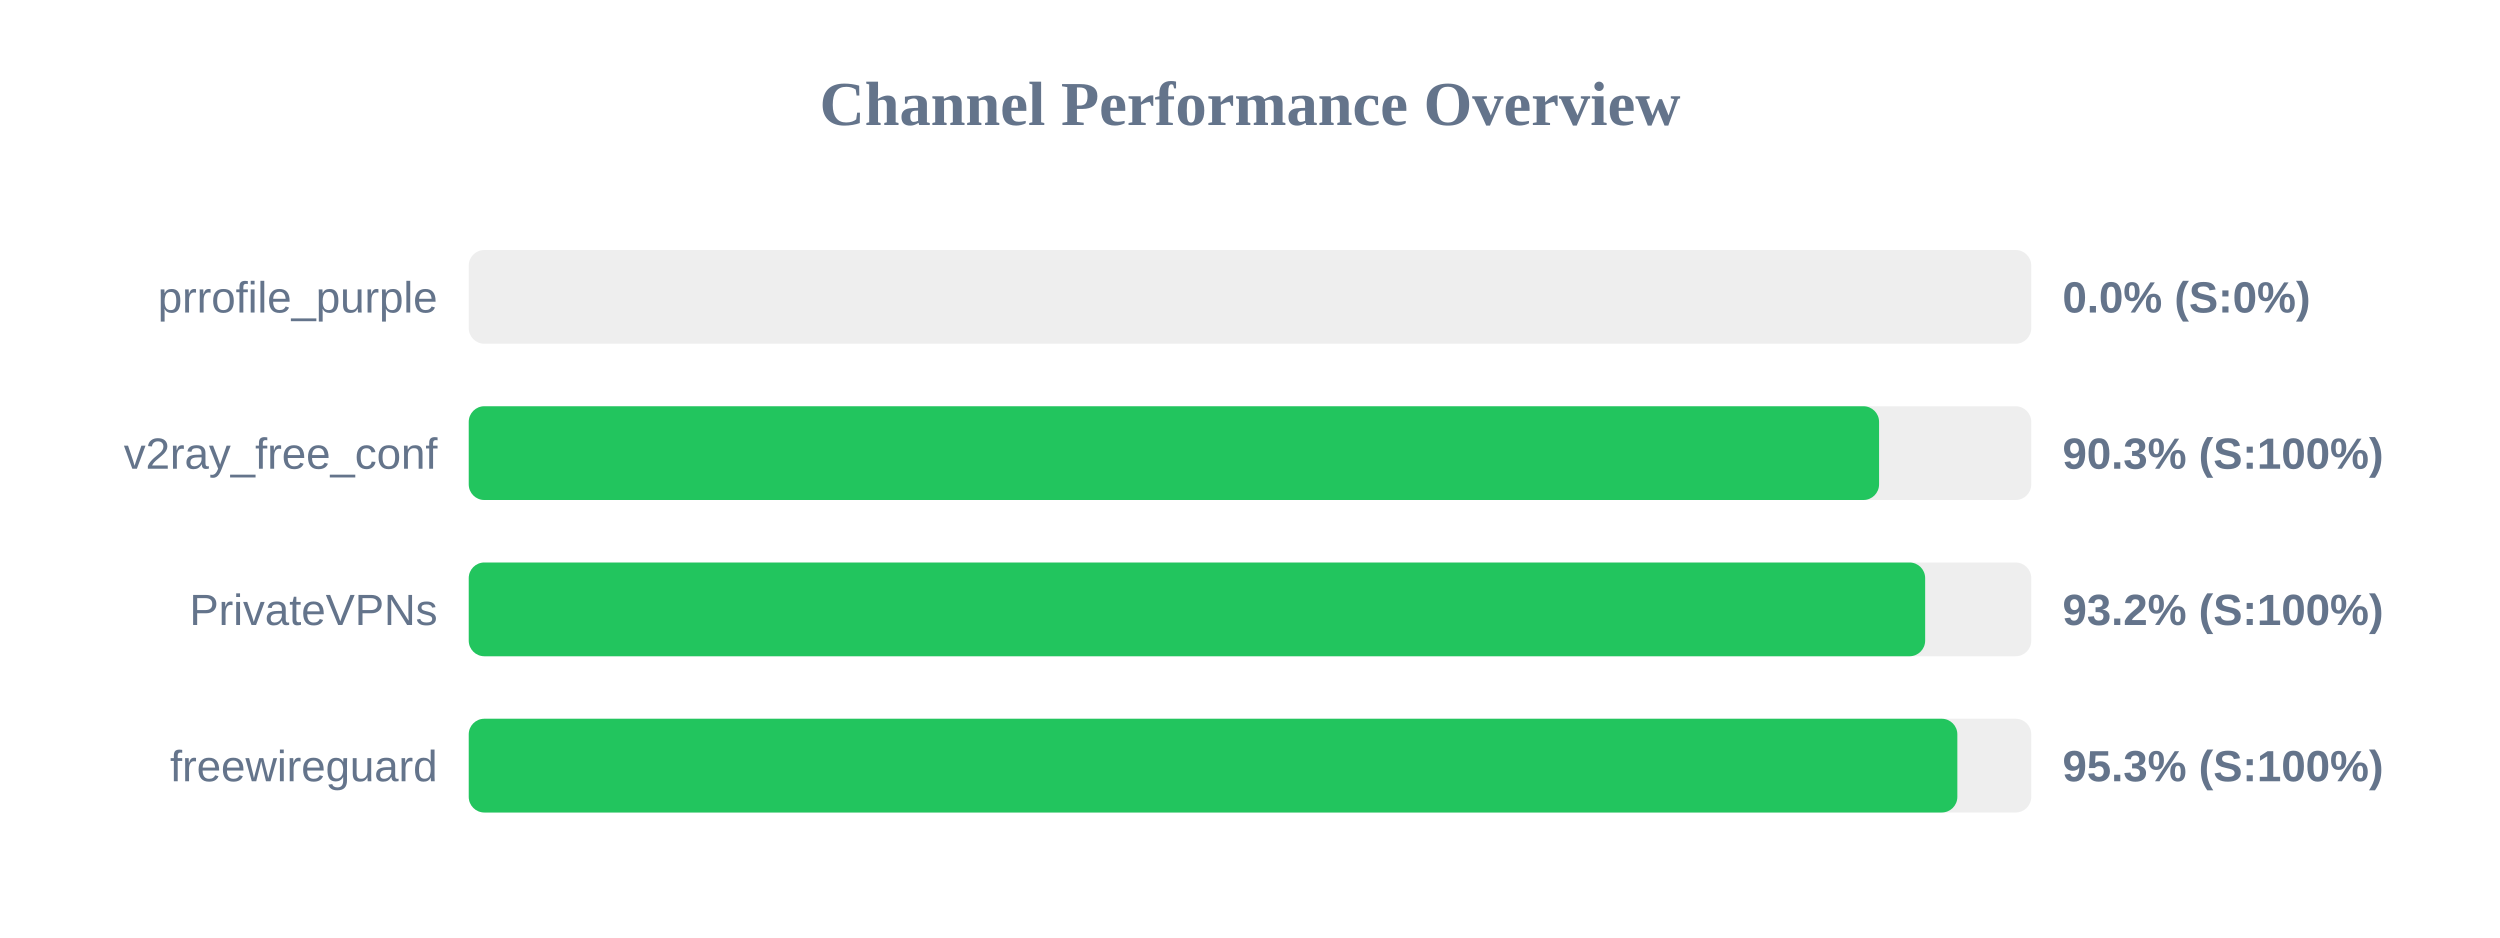
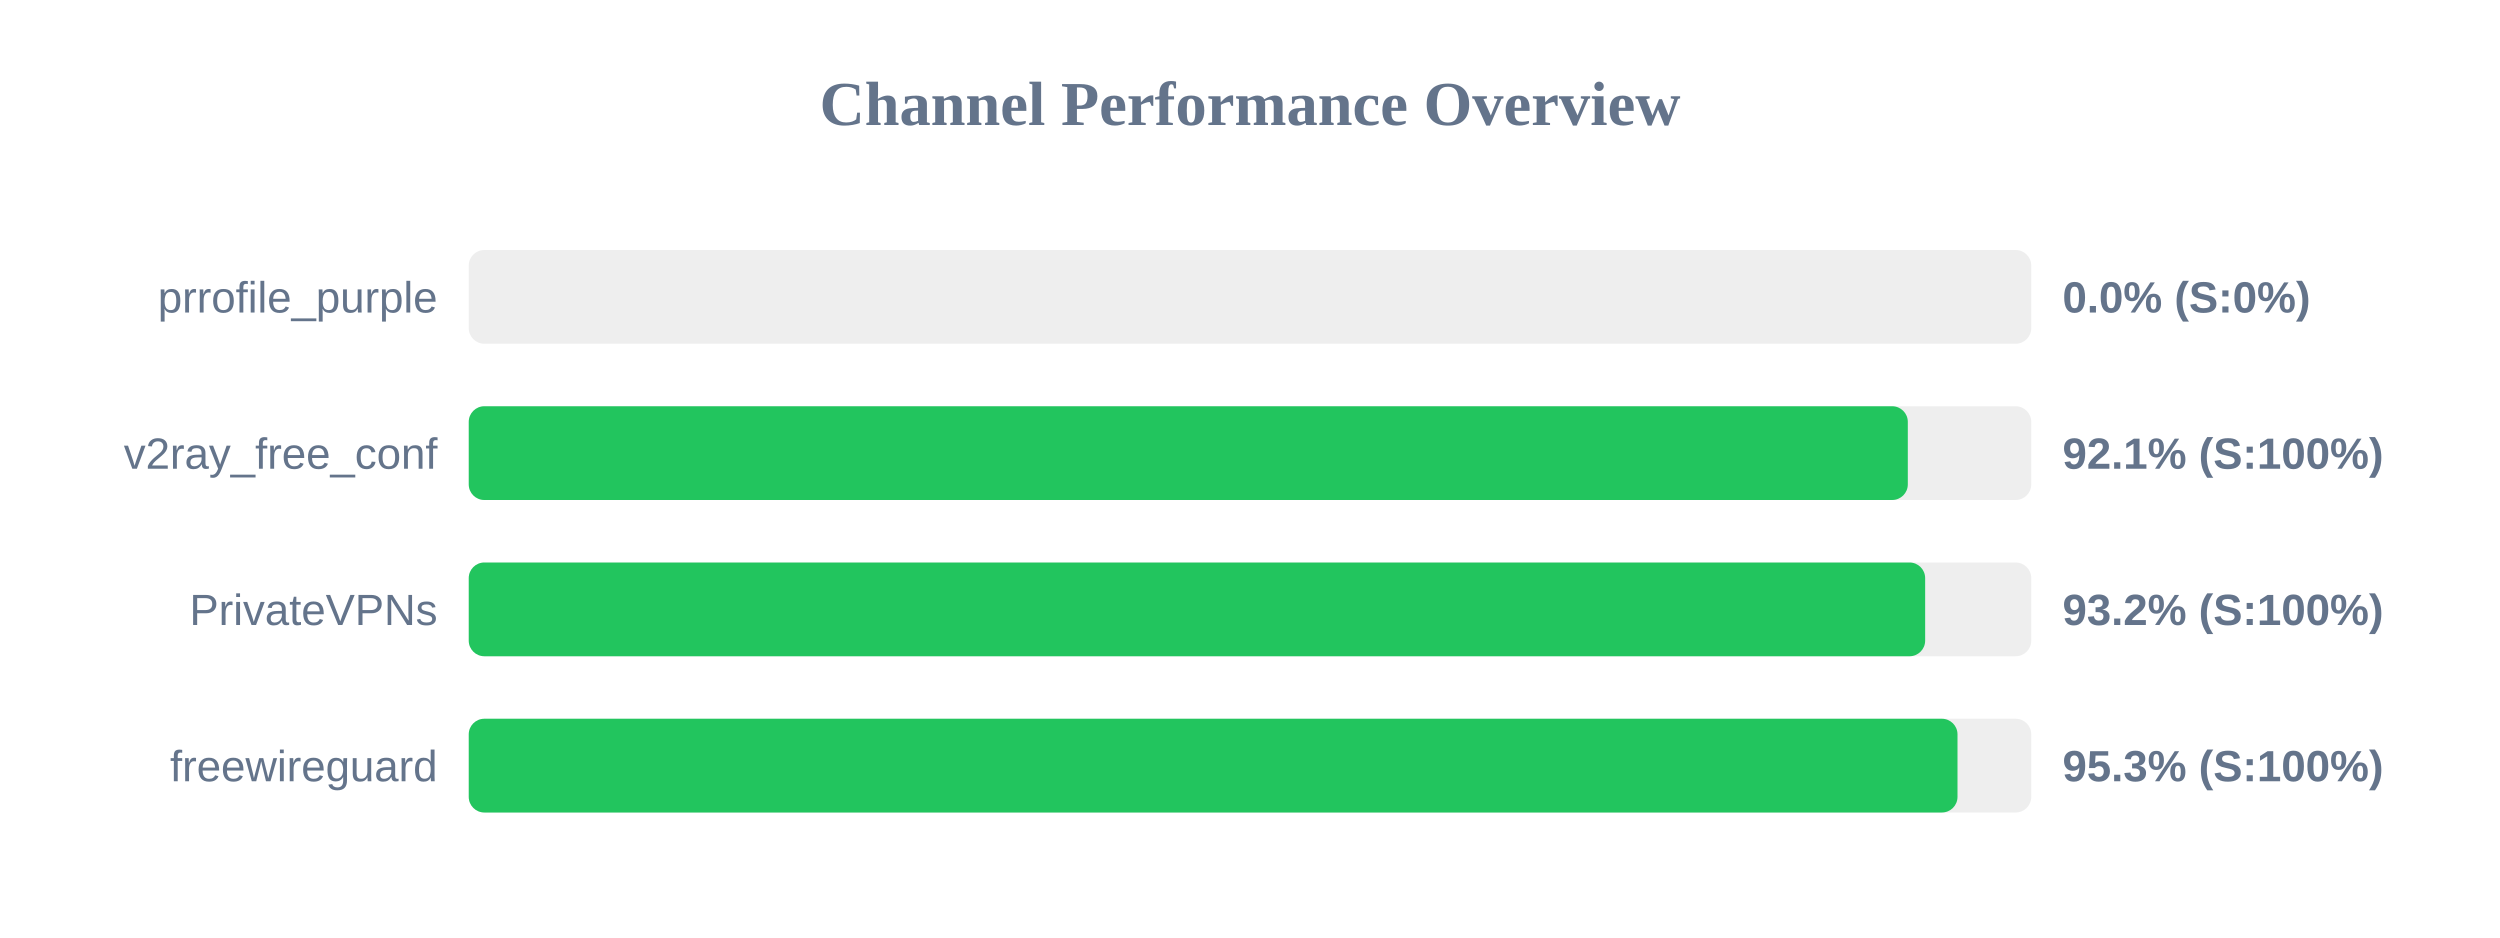
<svg xmlns="http://www.w3.org/2000/svg" width="800" height="300" version="1.1">
  <style>
        .row { font: 14px Arial; fill: #64748b; }
        .score { font: bold 14px Arial; fill: #64748b; }
    </style>
  <text x="400" y="40" text-anchor="middle" font-size="20px" font-weight="bold" fill="#64748b">Channel Performance Overview</text>
  <rect x="150" y="80" width="500" height="30" fill="#eee" rx="5" />
  <rect x="150" y="80" width="0.0" height="30" fill="#ef4444" rx="5" />
  <text x="140" y="100" text-anchor="end" class="row">prrofile_purple</text>
  <text x="660" y="100" text-anchor="start" class="score">0.0% (S:0%)</text>
  <rect x="150" y="130" width="500" height="30" fill="#eee" rx="5" />
-   <rect x="150" y="130" width="451.3" height="30" fill="#22c55e" rx="5" />
+   <rect x="150" y="130" width="460.5" height="30" fill="#22c55e" rx="5" />
  <text x="140" y="150" text-anchor="end" class="row">v2ray_free_conf</text>
-   <text x="660" y="150" text-anchor="start" class="score">90.3% (S:100%)</text>
+   <text x="660" y="150" text-anchor="start" class="score">92.1% (S:100%)</text>
  <rect x="150" y="180" width="500" height="30" fill="#eee" rx="5" />
  <rect x="150" y="180" width="466.05" height="30" fill="#22c55e" rx="5" />
  <text x="140" y="200" text-anchor="end" class="row">PrivateVPNs</text>
  <text x="660" y="200" text-anchor="start" class="score">93.2% (S:100%)</text>
  <rect x="150" y="230" width="500" height="30" fill="#eee" rx="5" />
-   <rect x="150" y="230" width="476.35" height="30" fill="#22c55e" rx="5" />
+   <rect x="150" y="230" width="476.4" height="30" fill="#22c55e" rx="5" />
  <text x="140" y="250" text-anchor="end" class="row">freewireguard</text>
  <text x="660" y="250" text-anchor="start" class="score">95.3% (S:100%)</text>
</svg>
